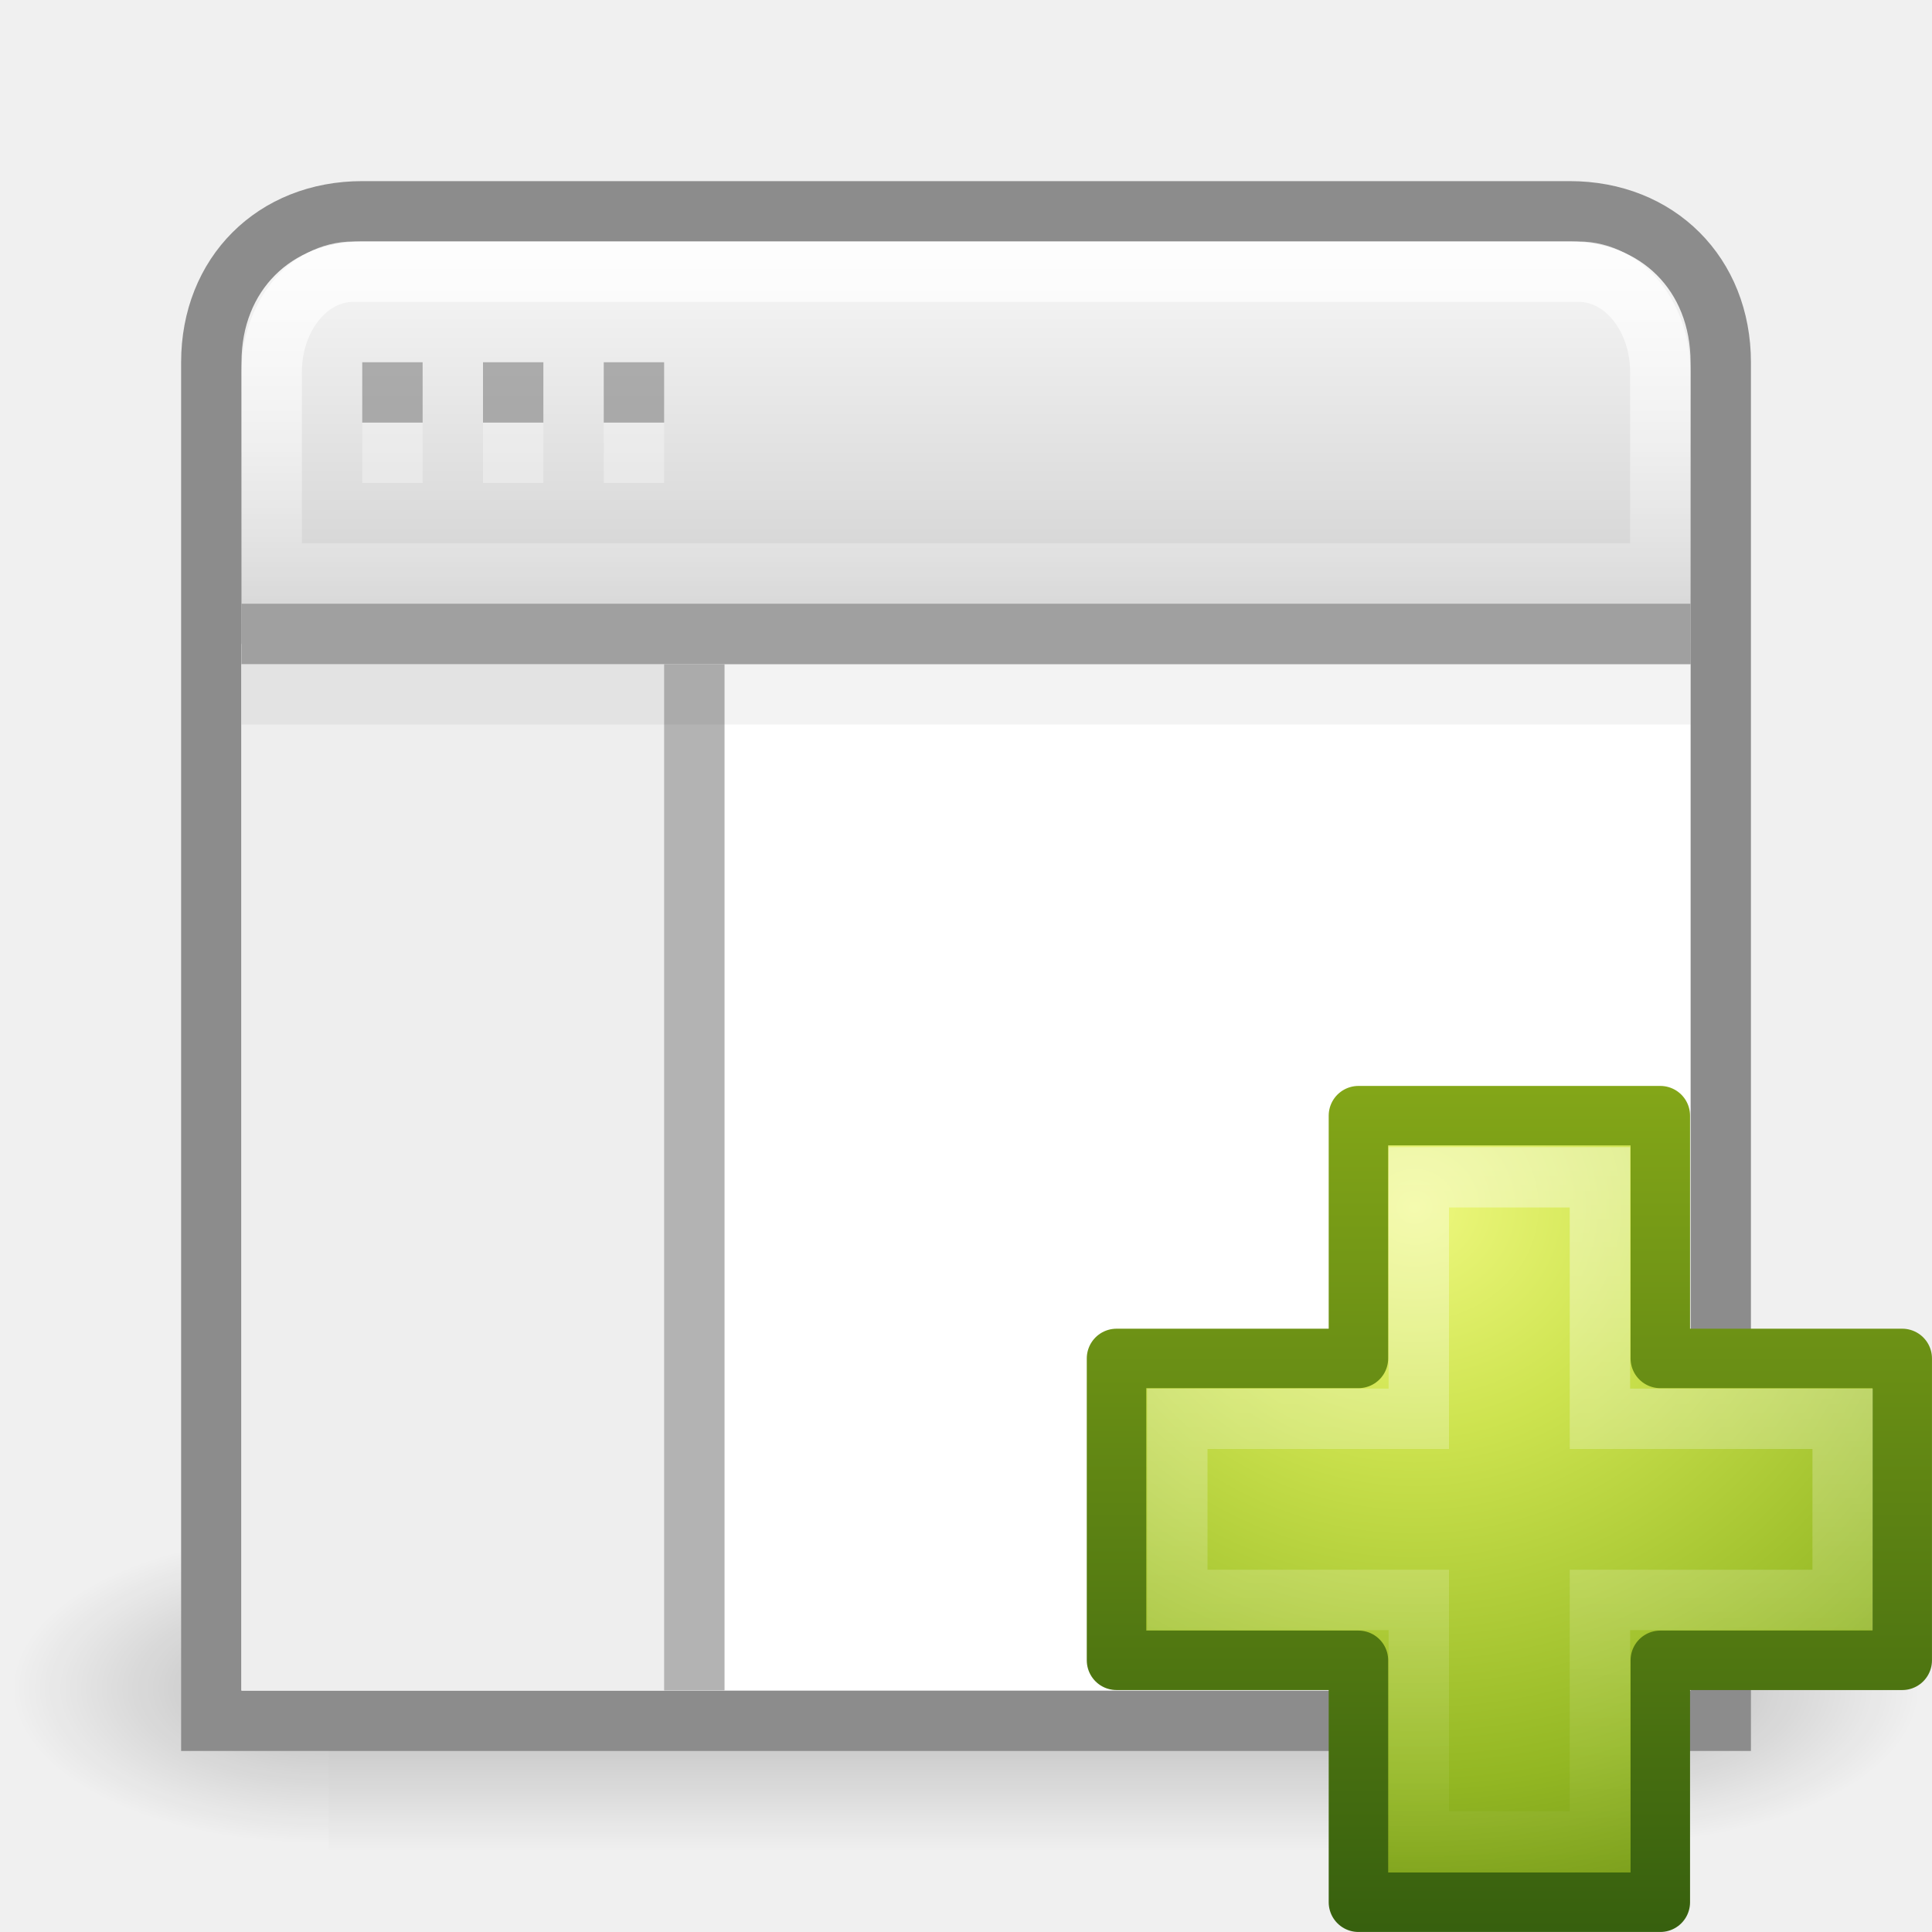
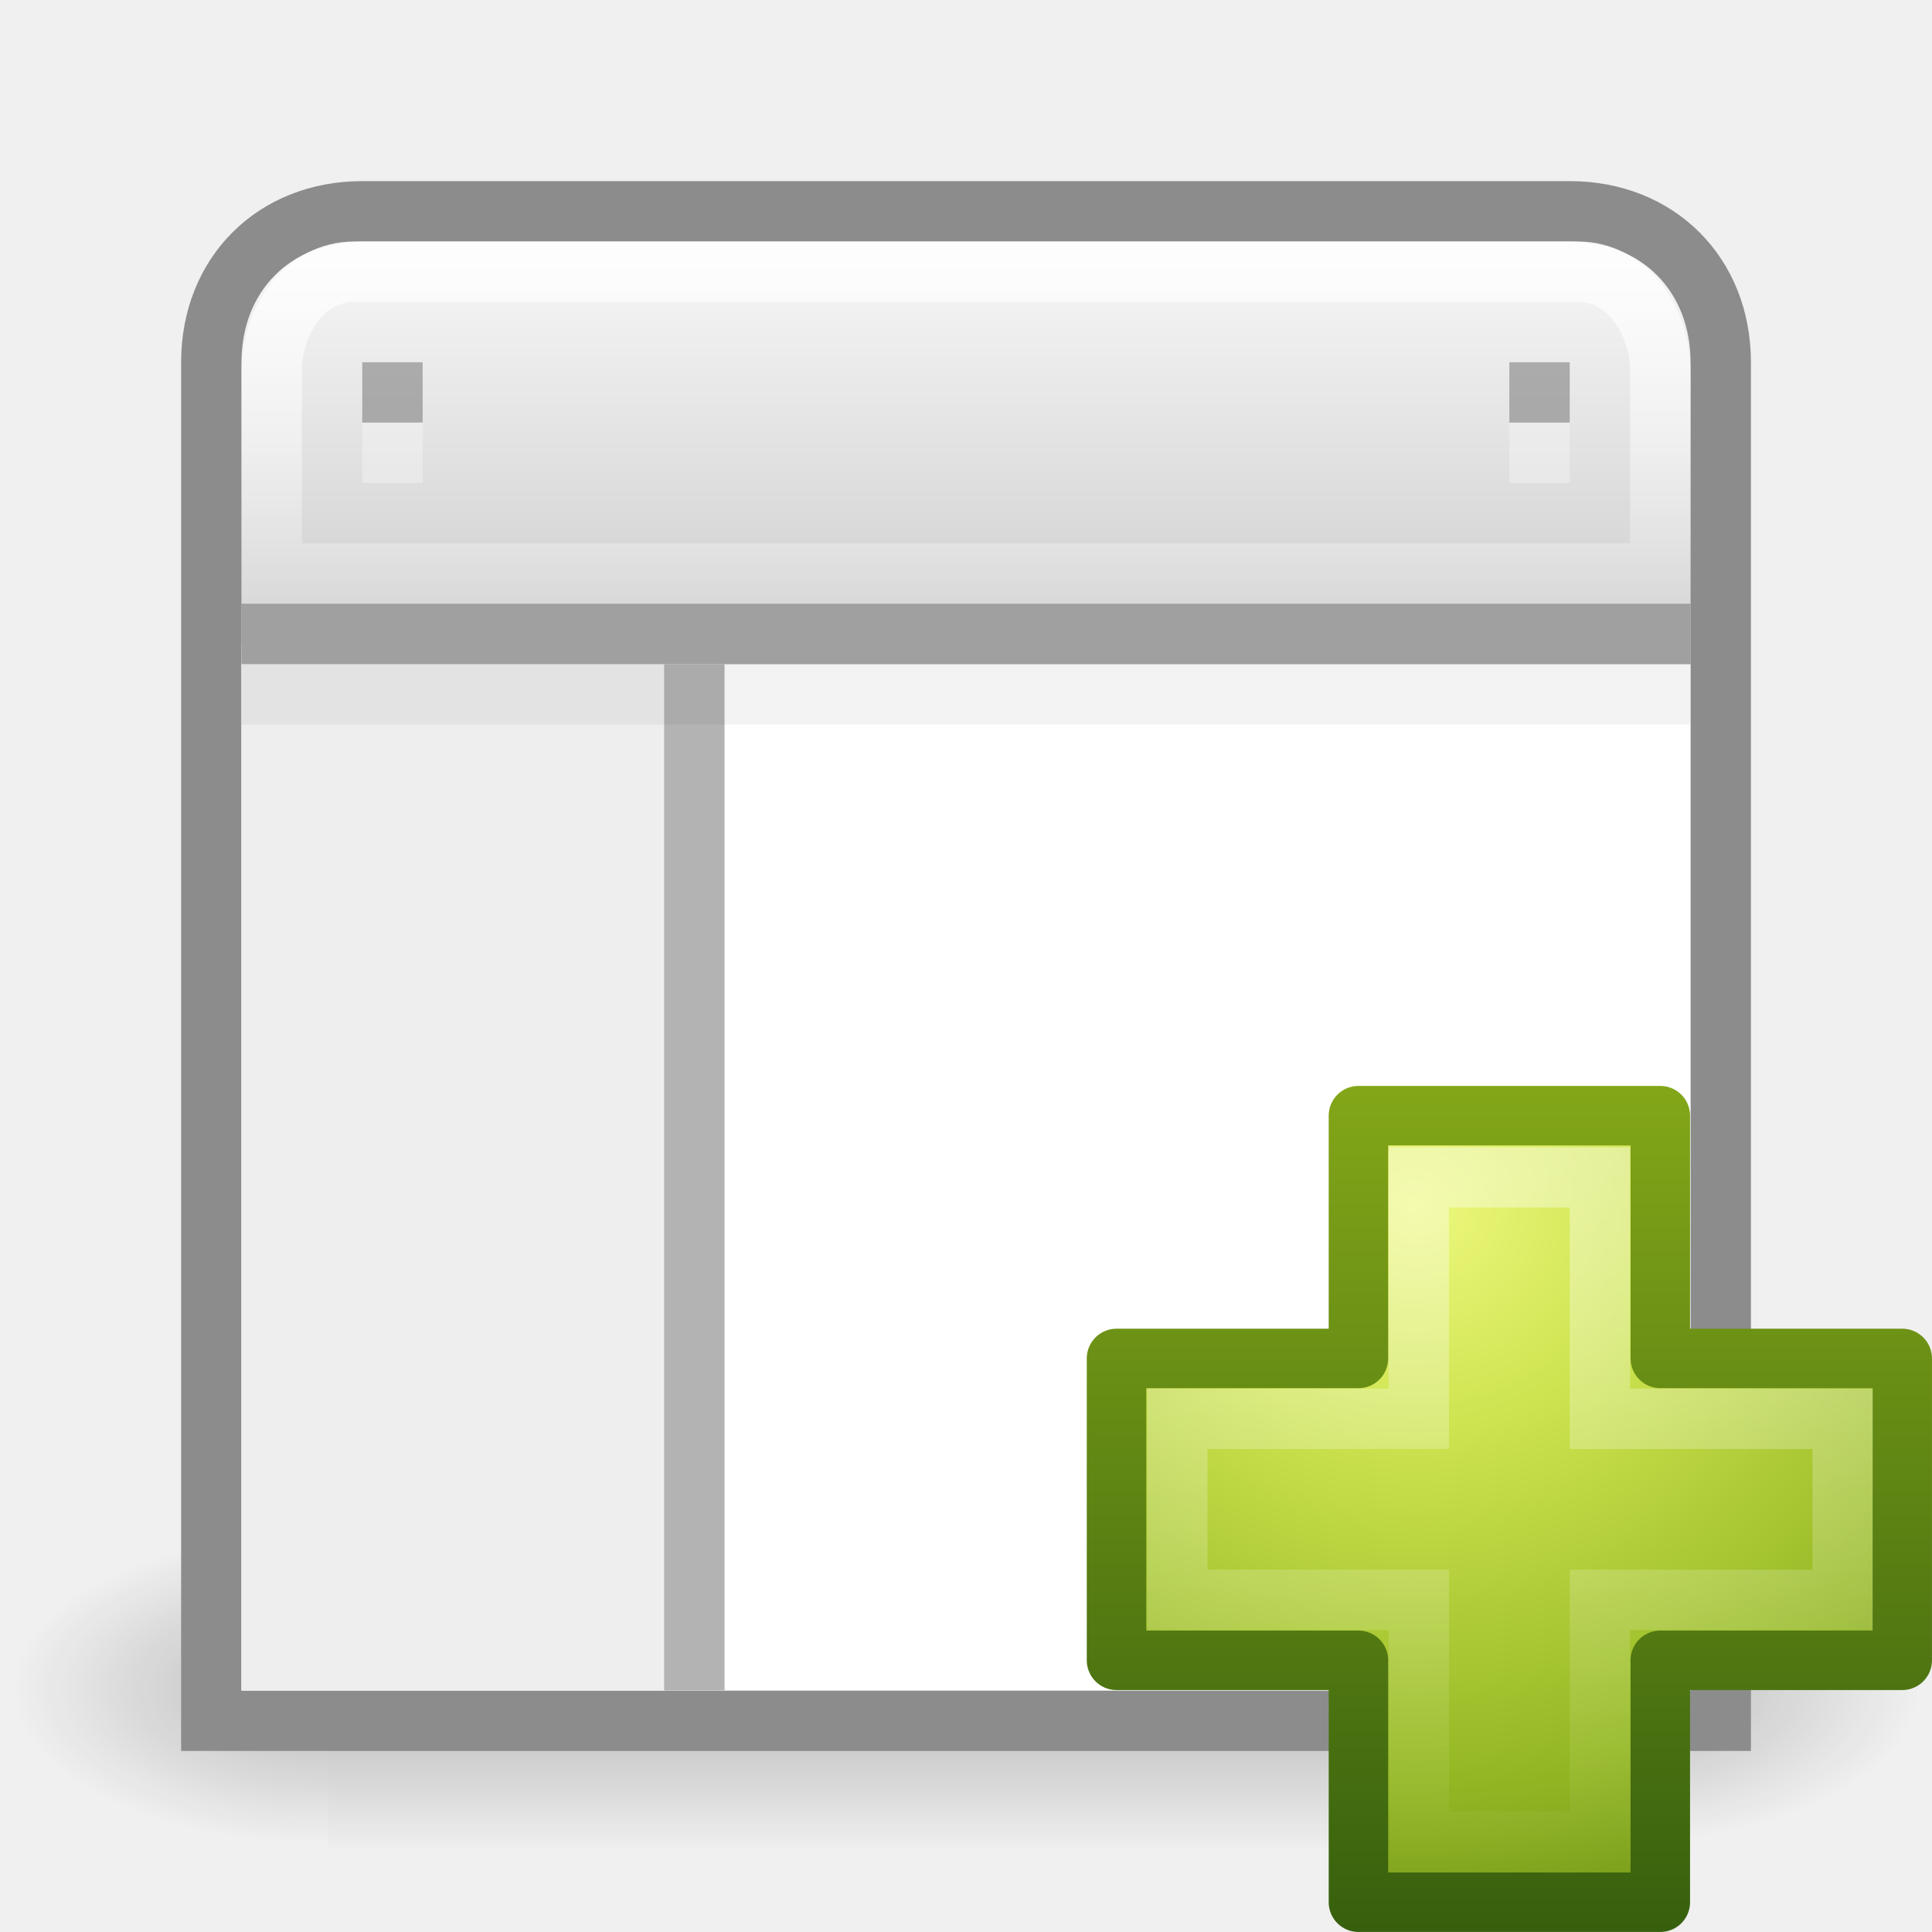
<svg xmlns="http://www.w3.org/2000/svg" xmlns:xlink="http://www.w3.org/1999/xlink" width="32px" height="32px" id="svg4069" version="1.1">
  <defs id="defs4071">
    <linearGradient xlink:href="#linearGradient3943-8" id="linearGradient3059" gradientUnits="userSpaceOnUse" gradientTransform="matrix(0.3757315,0,0,0.3734649,16.24822,16.68633)" x1="24.139" y1="7.048" x2="24.139" y2="39.268" />
    <linearGradient id="linearGradient3943-8">
      <stop id="stop3945-3" style="stop-color:#ffffff;stop-opacity:1" offset="0" />
      <stop id="stop3947-3" style="stop-color:#ffffff;stop-opacity:0" offset="1" />
    </linearGradient>
    <radialGradient r="31" fy="51.695" fx="69.448" cy="51.695" cx="69.448" gradientTransform="matrix(0,0.4649046,-0.5057588,0,49.57377,-12.29575)" gradientUnits="userSpaceOnUse" id="radialGradient3955" xlink:href="#linearGradient3242-7-4" />
    <linearGradient id="linearGradient3242-7-4">
      <stop id="stop3244-5-6" style="stop-color:#eef87e;stop-opacity:1" offset="0" />
      <stop id="stop3246-9-1" style="stop-color:#cde34f;stop-opacity:1" offset="0.262" />
      <stop id="stop3248-7-5" style="stop-color:#93b723;stop-opacity:1" offset="0.661" />
      <stop id="stop3250-8-5" style="stop-color:#5a7e0d;stop-opacity:1" offset="1" />
    </linearGradient>
    <linearGradient y2="51.244" x2="72.422" y1="124.756" x1="72.422" gradientTransform="matrix(0.193114,0,0,0.1946935,8.005964,7.860099)" gradientUnits="userSpaceOnUse" id="linearGradient3957" xlink:href="#linearGradient2490-3-4" />
    <linearGradient id="linearGradient2490-3-4">
      <stop id="stop2492-3-6" style="stop-color:#365f0e;stop-opacity:1" offset="0" />
      <stop id="stop2494-8-6" style="stop-color:#84a718;stop-opacity:1" offset="1" />
    </linearGradient>
    <linearGradient gradientTransform="translate(0,-3.5900079e-4)" xlink:href="#linearGradient3669" id="linearGradient3675" x1="16" y1="4" x2="16" y2="10" gradientUnits="userSpaceOnUse" />
    <linearGradient id="linearGradient3669">
      <stop style="stop-color:#ffffff;stop-opacity:1;" offset="0" id="stop3671" />
      <stop style="stop-color:#ffffff;stop-opacity:0.2" offset="1" id="stop3673" />
    </linearGradient>
    <linearGradient xlink:href="#linearGradient2781" id="linearGradient2877" gradientUnits="userSpaceOnUse" gradientTransform="matrix(0.7575749,0,0,0.8196726,-2.939385,-3.877055)" x1="25" y1="17.829" x2="25" y2="8.197" />
    <linearGradient id="linearGradient2781">
      <stop id="stop2783" style="stop-color:#cdcdcd;stop-opacity:1" offset="0" />
      <stop id="stop2785" style="stop-color:#ffffff;stop-opacity:1" offset="1" />
    </linearGradient>
    <linearGradient xlink:href="#linearGradient5048" id="linearGradient3663" gradientUnits="userSpaceOnUse" gradientTransform="matrix(0.03104752,0,0,0.01366805,0.7785389,15.66925)" x1="302.857" y1="366.648" x2="302.857" y2="609.505" />
    <linearGradient id="linearGradient5048">
      <stop id="stop5050" style="stop-color:#000000;stop-opacity:0" offset="0" />
      <stop id="stop5056" style="stop-color:#000000;stop-opacity:1" offset="0.5" />
      <stop id="stop5052" style="stop-color:#000000;stop-opacity:0" offset="1" />
    </linearGradient>
    <radialGradient xlink:href="#linearGradient5060" id="radialGradient3665" gradientUnits="userSpaceOnUse" gradientTransform="matrix(0.03104752,0,0,0.01366805,0.7846491,15.66925)" cx="605.714" cy="486.648" fx="605.714" fy="486.648" r="117.143" />
    <linearGradient id="linearGradient5060">
      <stop id="stop5062" style="stop-color:#000000;stop-opacity:1" offset="0" />
      <stop id="stop5064" style="stop-color:#000000;stop-opacity:0" offset="1" />
    </linearGradient>
    <radialGradient r="117.143" fy="486.648" fx="605.714" cy="486.648" cx="605.714" gradientTransform="matrix(-0.03104752,0,0,0.01366805,23.21536,15.66925)" gradientUnits="userSpaceOnUse" id="radialGradient4067" xlink:href="#linearGradient5060" />
  </defs>
  <g id="layer1">
    <g id="g3217" transform="matrix(1.408336,0,0,1.606742,-0.899858,-7.895157)">
      <rect style="opacity:0.236;fill:url(#linearGradient3663);fill-opacity:1;fill-rule:nonzero;stroke:none;stroke-width:1;marker:none;visibility:visible;display:inline;overflow:visible" id="rect4173" y="20.681" x="4.504" height="3.319" width="14.992" />
      <path style="opacity:0.236;fill:url(#radialGradient3665);fill-opacity:1;fill-rule:nonzero;stroke:none;stroke-width:1;marker:none;visibility:visible;display:inline;overflow:visible" id="path5058" d="m 19.496,20.681 c 0,0 0,3.319 0,3.319 1.599,0.006 3.865,-0.744 3.865,-1.66 0,-0.916 -1.784,-1.659 -3.865,-1.659 z" />
      <path style="opacity:0.236;fill:url(#radialGradient4067);fill-opacity:1;fill-rule:nonzero;stroke:none;stroke-width:1;marker:none;visibility:visible;display:inline;overflow:visible" id="path5018" d="m 4.504,20.681 c 0,0 0,3.319 0,3.319 -1.599,0.006 -3.865,-0.744 -3.865,-1.66 0,-0.916 1.784,-1.659 3.865,-1.659 z" />
    </g>
    <path style="fill:url(#linearGradient2877);fill-opacity:1;stroke:#8c8c8c;stroke-width:1;stroke-miterlimit:4;stroke-opacity:1;stroke-dasharray:none" id="rect1887" d="m 6,3.5 c -1.458,0 -2.5,1.042 -2.5,2.5 l 0,10.658 0,9.211 0,2.632 2.632,0 19.737,0 2.632,0 0,-2.632 0,-9.211 0,-10.658 C 28.5,4.542 27.458,3.5 26,3.5 l -20,0 z" />
    <path style="opacity:0.8;fill:none;stroke:url(#linearGradient3675);stroke-width:1;stroke-miterlimit:4;stroke-opacity:1;stroke-dasharray:none" id="rect2779" d="m 4.5,9.5 23,0 0,-3.333 c 0,-0.923 -0.603,-1.667 -1.353,-1.667 l -20.294,0 c -0.75,0 -1.353,0.743 -1.353,1.667 l 0,3.333 z" />
    <rect style="color:#000000;fill:#ffffff;fill-opacity:1;fill-rule:nonzero;stroke:none;stroke-width:1;marker:none;visibility:visible;display:inline;overflow:visible;enable-background:accumulate" id="rect4122" y="11" x="4" height="17" width="24" />
    <rect style="color:#000000;fill:#eeeeee;fill-opacity:1;fill-rule:nonzero;stroke:none;stroke-width:1;marker:none;visibility:visible;display:inline;overflow:visible;enable-background:accumulate" id="rect4122-3" y="10.666" x="4" height="17.334" width="8" />
    <path style="fill:none;stroke:#a0a0a0;stroke-width:1px;stroke-linecap:butt;stroke-linejoin:miter;stroke-opacity:1" id="path4146" d="m 4,10.5 24,0" />
    <path style="fill:#808080;stroke:#b3b3b3;stroke-width:1px;stroke-linecap:butt;stroke-linejoin:miter;stroke-opacity:1" id="path4146-4" d="M 11.5,11 11.5,28" />
-     <path id="rect4172-7" style="opacity:0.6;color:#000000;fill:#808080;fill-opacity:1;fill-rule:nonzero;stroke:none;stroke-width:1;marker:none;visibility:visible;display:inline;overflow:visible;enable-background:accumulate" d="m 10,6 1,0 0,1 -1,0 0,-1 z m -2,0 1,0 0,1 -1,0 0,-1 z m -2,0 1,0 0,1 -1,0 0,-1 z" />
    <path style="opacity:0.05;fill:none;stroke:#000000;stroke-width:1px;stroke-linecap:butt;stroke-linejoin:miter;stroke-opacity:1" id="path4146-0" d="m 4,11.5 24,0" />
-     <path id="rect4172-7-4" style="opacity:0.3;color:#000000;fill:#ffffff;fill-opacity:1;fill-rule:nonzero;stroke:none;stroke-width:1;marker:none;visibility:visible;display:inline;overflow:visible;enable-background:accumulate" d="m 10,7 1,0 0,1 -1,0 0,-1 z m -2,0 1,0 0,1 -1,0 0,-1 z m -2,0 1,0 0,1 -1,0 0,-1 z" />
    <path style="color:#000000;fill:url(#radialGradient3955);fill-opacity:1;fill-rule:nonzero;stroke:url(#linearGradient3957);stroke-width:0.985;stroke-linecap:round;stroke-linejoin:round;stroke-miterlimit:4;stroke-opacity:1;stroke-dasharray:none;stroke-dashoffset:0;marker:none;visibility:visible;display:inline;overflow:visible;enable-background:accumulate" id="path2262" d="m 22.5,22.5 0,-4.021 5,0 0,4.021 4.007,0 0,5 -4.007,0 0,4.007 -5,0 0,-4.007 -4.007,0 0,-5 4.007,0 z" />
    <path style="opacity:0.4;fill:none;stroke:url(#linearGradient3059);stroke-width:1;stroke-linecap:butt;stroke-linejoin:miter;stroke-miterlimit:4;stroke-opacity:1;stroke-dasharray:none;display:inline" id="path2272" d="m 23.5,23.5 0,-4 3,0 0,4 4.02,0 0,3 -4.02,0 0,4 -3,0 0,-4 -4,0 0,-3 4,0 z" />
+     <path style="opacity:0.6;color:#000000;fill:#808080;fill-opacity:1;fill-rule:nonzero;stroke:none;stroke-width:1;marker:none;visibility:visible;display:inline;overflow:visible;enable-background:accumulate" d="M 6,6 7,6 7,7 6,7 6,6 z" id="rect4172-7-35" />
+     <path style="opacity:0.3;color:#000000;fill:#ffffff;fill-opacity:1;fill-rule:nonzero;stroke:none;stroke-width:1;marker:none;visibility:visible;display:inline;overflow:visible;enable-background:accumulate" d="M 6,7 7,7 7,8 6,8 6,7 z" id="rect4172-7-4-1" />
+     <path style="opacity:0.6;color:#000000;fill:#808080;fill-opacity:1;fill-rule:nonzero;stroke:none;stroke-width:1;marker:none;visibility:visible;display:inline;overflow:visible;enable-background:accumulate" d="m 25,6 1,0 0,1 -1,0 0,-1 z" id="rect4172-7-35-2" />
+     <path style="opacity:0.3;color:#000000;fill:#ffffff;fill-opacity:1;fill-rule:nonzero;stroke:none;stroke-width:1;marker:none;visibility:visible;display:inline;overflow:visible;enable-background:accumulate" d="m 25,7 1,0 0,1 -1,0 0,-1 z" id="rect4172-7-4-1-4" />
  </g>
</svg>
